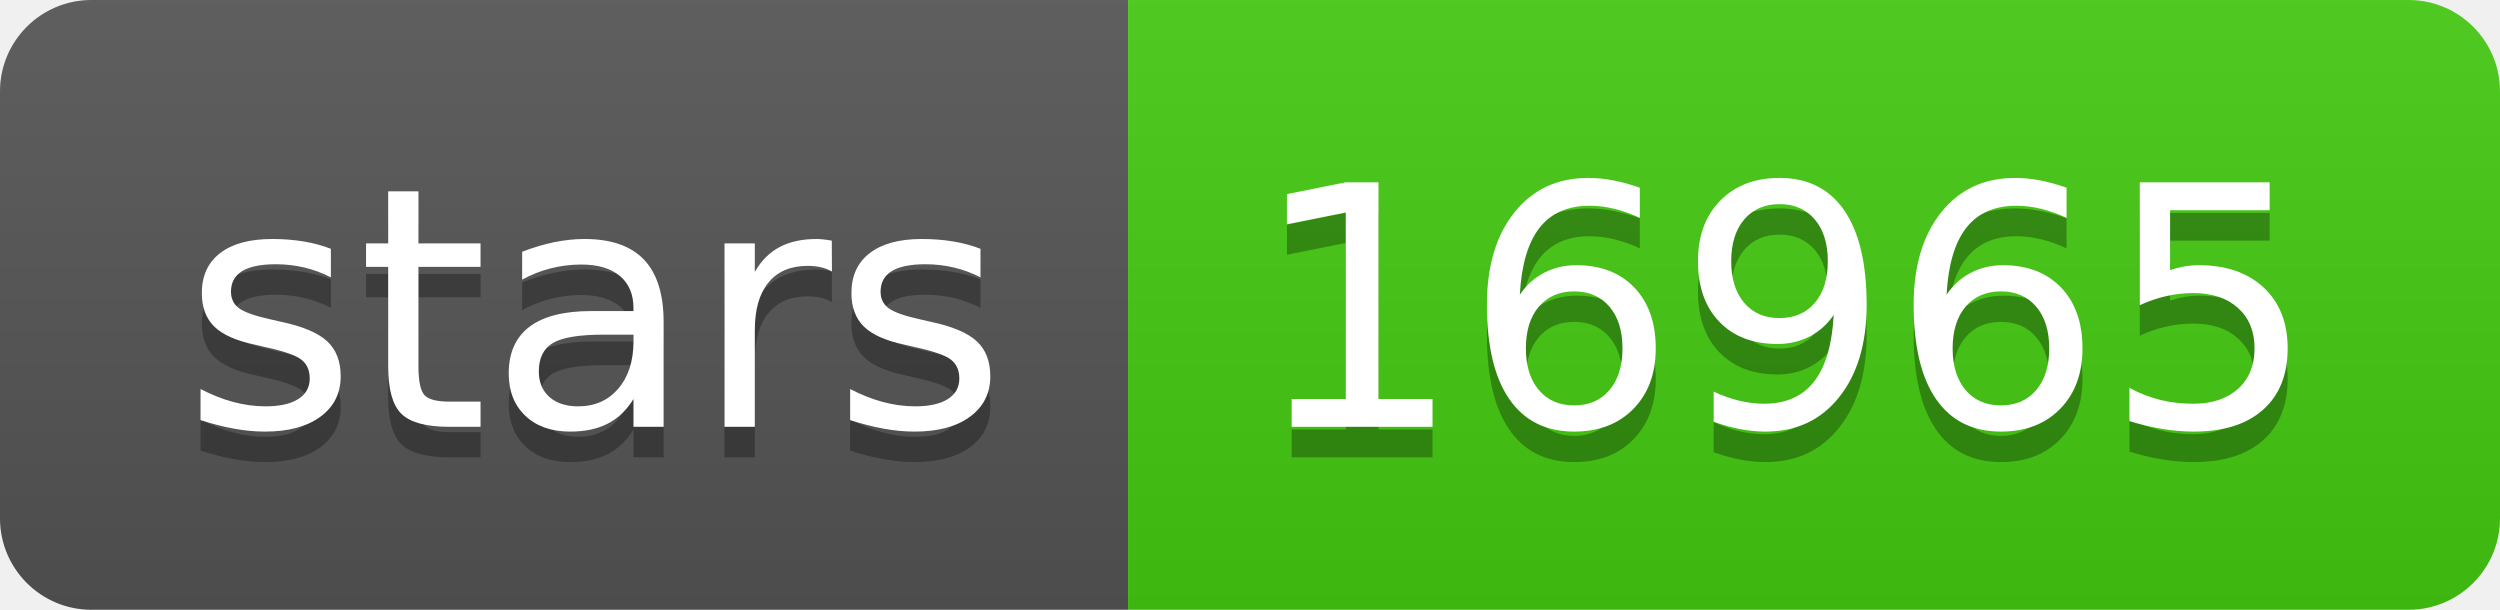
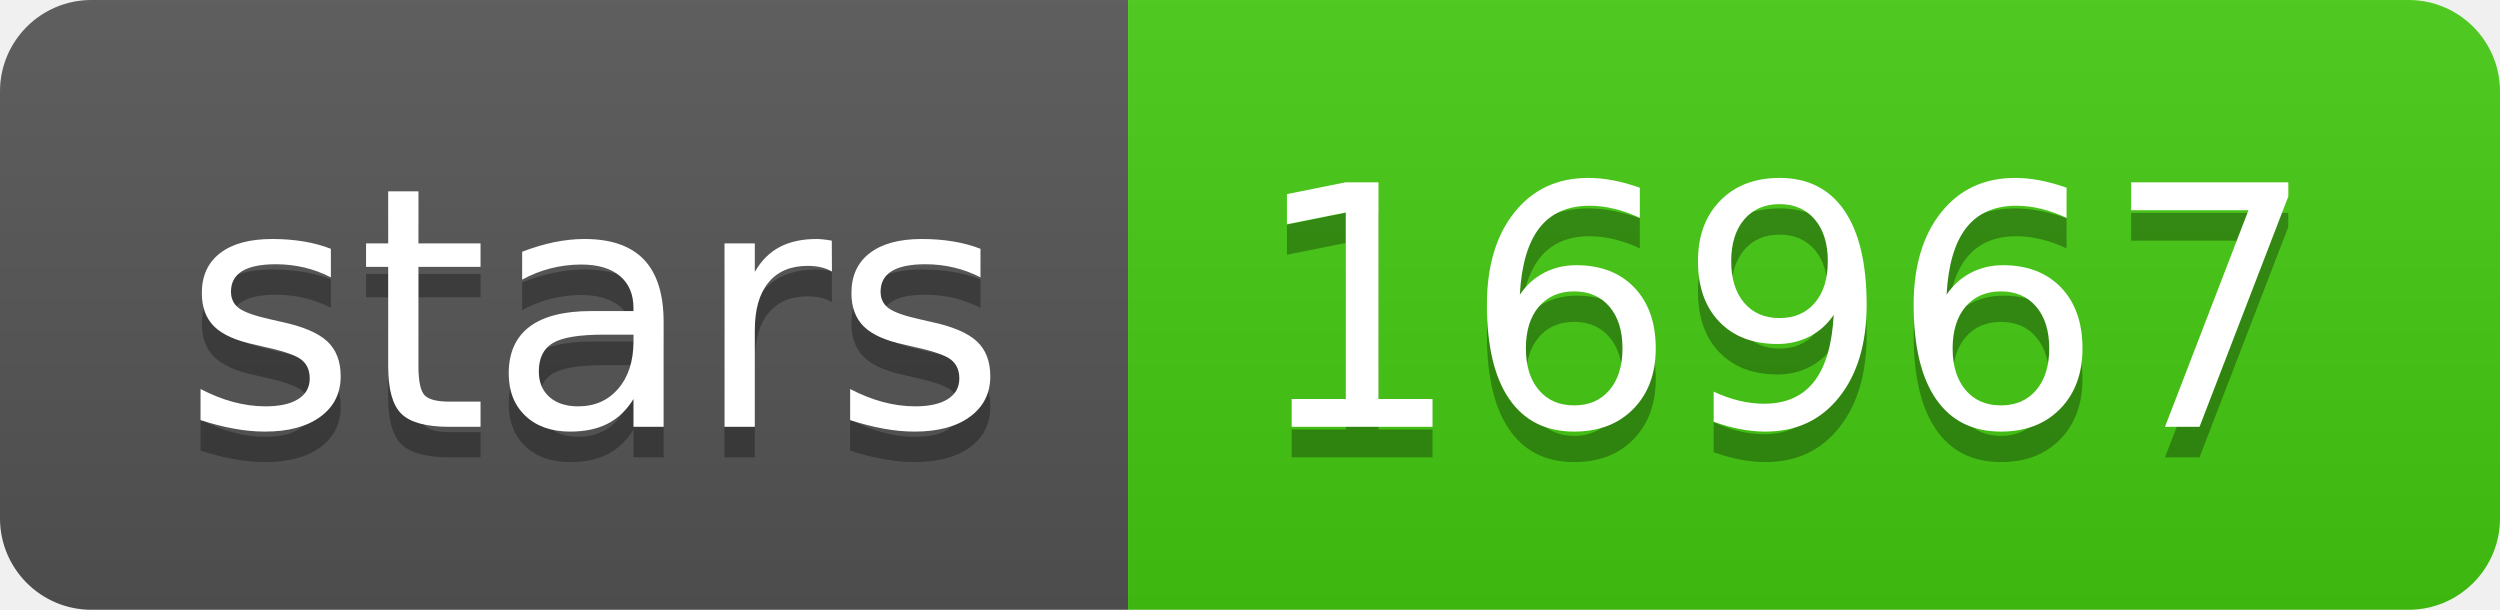
- <svg xmlns="http://www.w3.org/2000/svg" width="82" height="20" role="img" aria-label="stars: 16965">
+ <svg xmlns="http://www.w3.org/2000/svg" width="82" height="20" role="img" aria-label="stars: 16967">
  <linearGradient id="s" x2="0" y2="100%">
    <stop offset="0" stop-color="#bbb" stop-opacity=".1" />
    <stop offset="1" stop-opacity=".1" />
  </linearGradient>
  <clipPath id="r">
    <rect width="82" height="20" rx="3" fill="#fff" />
  </clipPath>
  <g clip-path="url(#r)">
    <rect width="37" height="20" fill="#555" />
    <rect x="37" width="45" height="20" fill="#4c1" />
    <rect width="82" height="20" fill="url(#s)" />
  </g>
  <g fill="#fff" text-anchor="middle" font-family="Verdana,Geneva,DejaVu Sans,sans-serif" text-rendering="geometricPrecision" font-size="110">
    <text aria-hidden="true" x="195" y="150" fill="#010101" fill-opacity=".3" transform="scale(.1)" textLength="270">stars</text>
    <text x="195" y="140" transform="scale(.1)" fill="#fff" textLength="270">stars</text>
-     <text aria-hidden="true" x="585" y="150" fill="#010101" fill-opacity=".3" transform="scale(.1)" textLength="350">16965</text>
-     <text x="585" y="140" transform="scale(.1)" fill="#fff" textLength="350">16965</text>
+     <text aria-hidden="true" x="585" y="150" fill="#010101" fill-opacity=".3" transform="scale(.1)" textLength="350">16967</text>
+     <text x="585" y="140" transform="scale(.1)" fill="#fff" textLength="350">16967</text>
  </g>
</svg>
